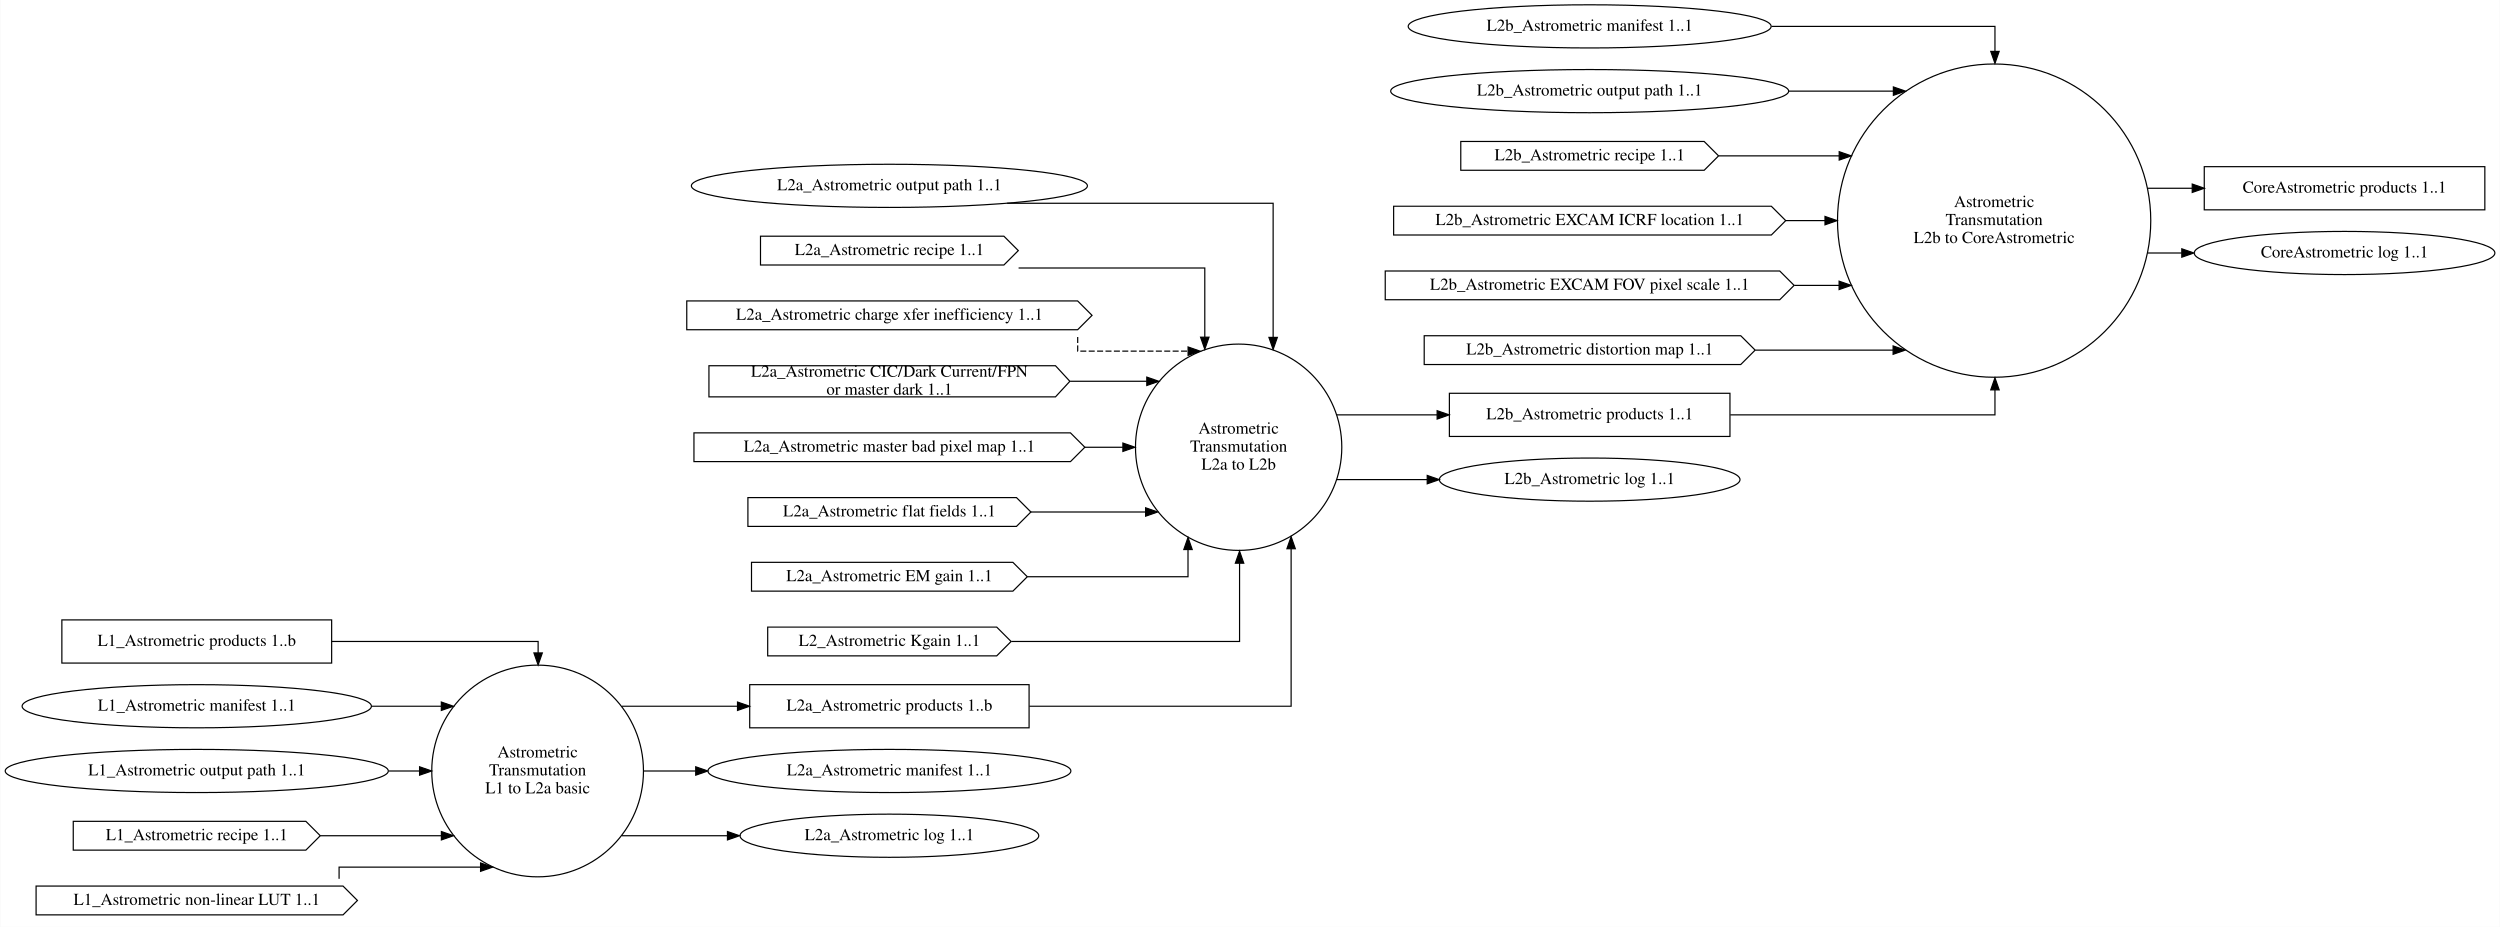
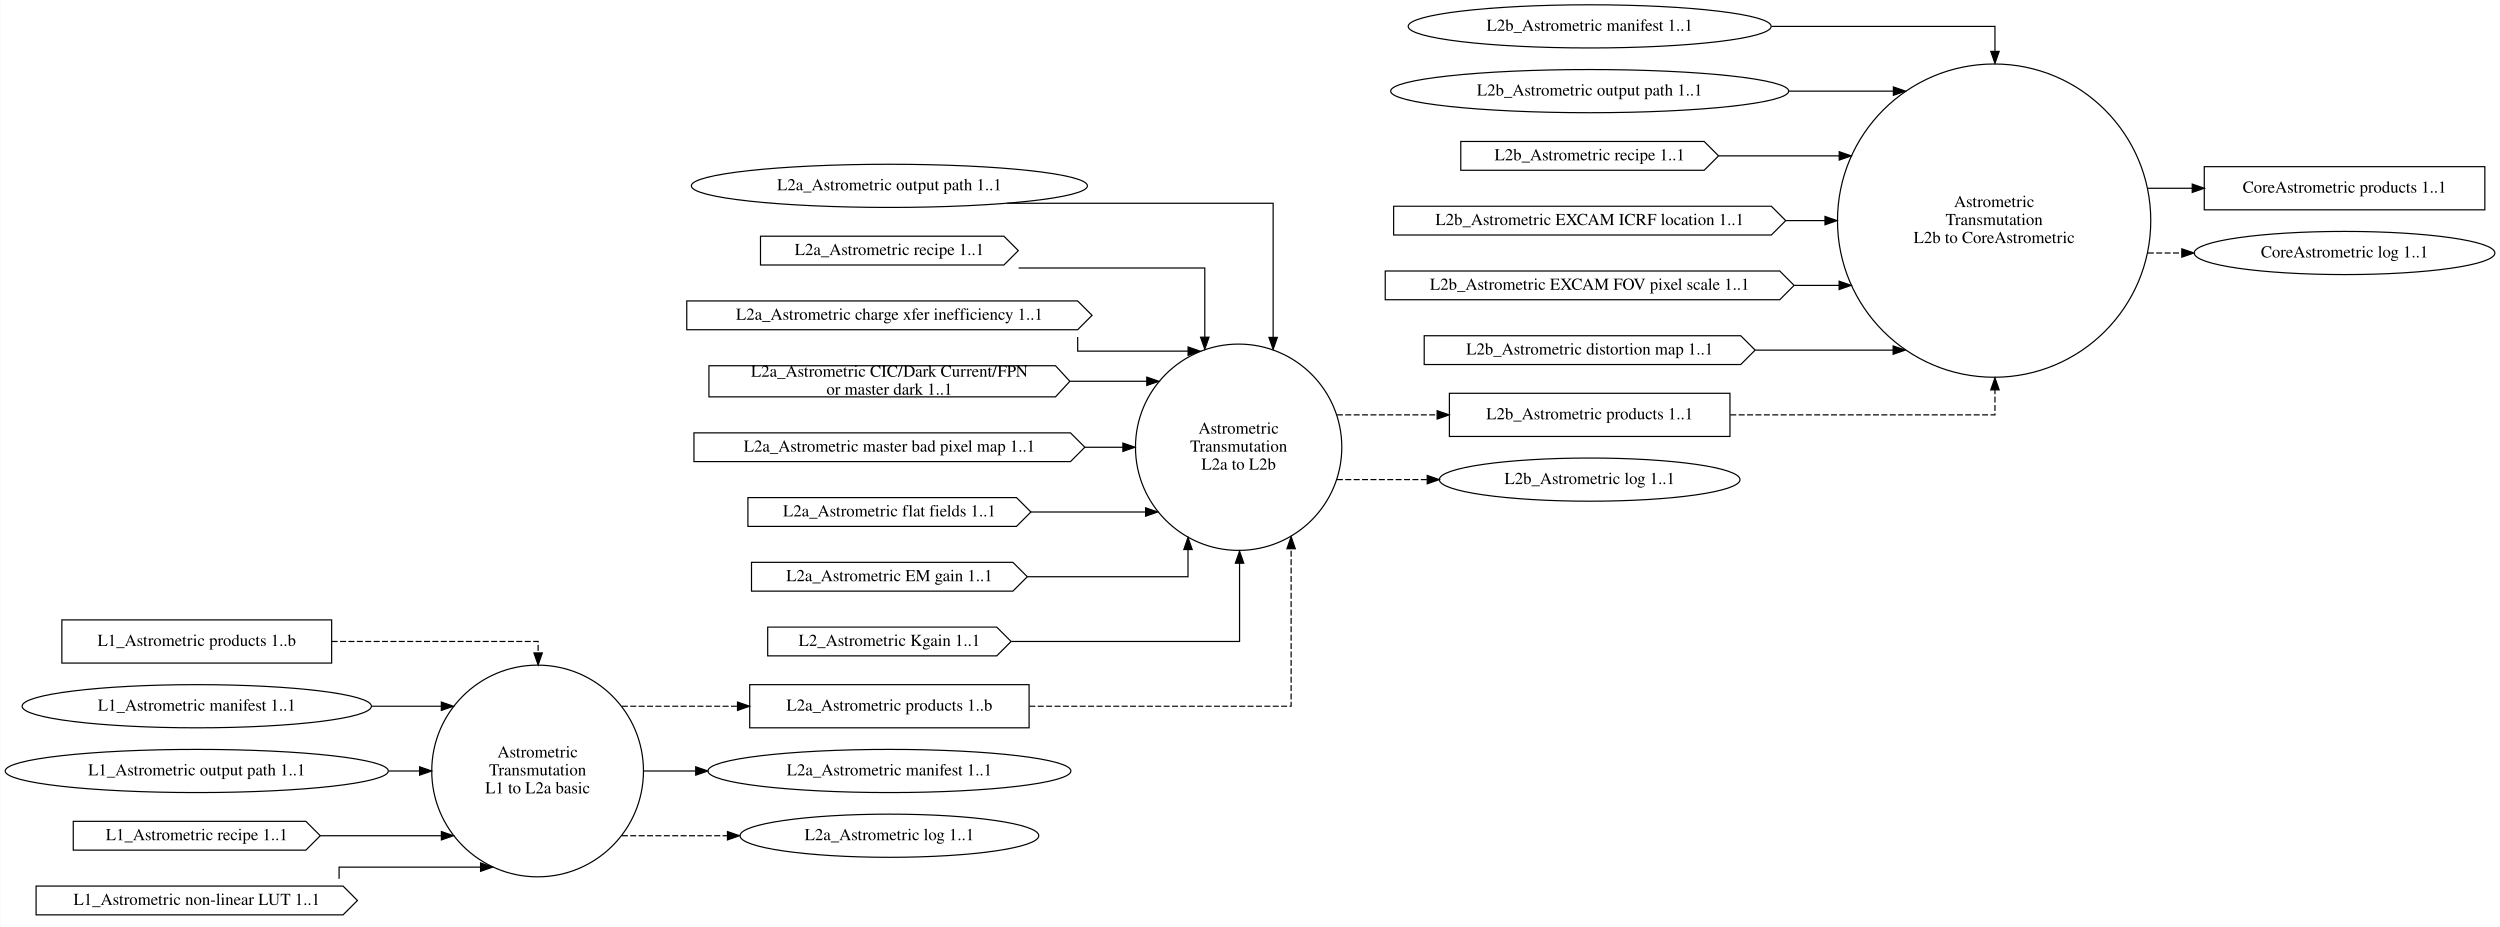
<svg xmlns="http://www.w3.org/2000/svg" width="2085pt" height="773pt" viewBox="0.00 0.00 2084.59 773.00">
  <g id="graph0" class="graph" transform="scale(1 1) rotate(0) translate(4 769)">
    <polygon fill="white" stroke="transparent" points="-4,4 -4,-769 2080.59,-769 2080.59,4 -4,4" />
    <g id="node1" class="node">
      <ellipse fill="none" stroke="black" cx="444.16" cy="-126" rx="88.28" ry="88.28" />
      <text text-anchor="middle" x="444.16" y="-137.3" font-family="Times,serif" font-size="14.00">Astrometric</text>
      <text text-anchor="middle" x="444.16" y="-122.3" font-family="Times,serif" font-size="14.00">Transmutation</text>
      <text text-anchor="middle" x="444.16" y="-107.3" font-family="Times,serif" font-size="14.00">L1 to L2a basic</text>
    </g>
    <g id="node9" class="node">
      <polygon fill="none" stroke="black" points="854.05,-198 621.05,-198 621.05,-162 854.05,-162 854.05,-198" />
      <text text-anchor="middle" x="737.55" y="-176.3" font-family="Times,serif" font-size="14.00">L2a_Astrometric products 1..b</text>
    </g>
    <g id="edge6" class="edge">
-       <path fill="none" stroke="black" d="M514.43,-180C514.43,-180 610.88,-180 610.88,-180" />
+       <path fill="none" stroke="black" stroke-dasharray="5,2" d="M514.43,-180C514.43,-180 610.88,-180 610.88,-180" />
      <polygon fill="black" stroke="black" points="610.88,-183.5 620.88,-180 610.88,-176.5 610.88,-183.5" />
    </g>
    <g id="node10" class="node">
      <ellipse fill="none" stroke="black" cx="737.55" cy="-126" rx="151.37" ry="18" />
      <text text-anchor="middle" x="737.55" y="-122.3" font-family="Times,serif" font-size="14.00">L2a_Astrometric manifest 1..1</text>
    </g>
    <g id="edge7" class="edge">
      <path fill="none" stroke="black" d="M532.58,-126C532.58,-126 576.03,-126 576.03,-126" />
      <polygon fill="black" stroke="black" points="576.03,-129.5 586.03,-126 576.03,-122.5 576.03,-129.5" />
    </g>
    <g id="node19" class="node">
      <ellipse fill="none" stroke="black" cx="737.55" cy="-72" rx="124.58" ry="18" />
      <text text-anchor="middle" x="737.55" y="-68.3" font-family="Times,serif" font-size="14.00">L2a_Astrometric log 1..1</text>
    </g>
    <g id="edge8" class="edge">
-       <path fill="none" stroke="black" d="M514.43,-72C514.43,-72 602.5,-72 602.5,-72" />
+       <path fill="none" stroke="black" stroke-dasharray="5,2" d="M514.43,-72C514.43,-72 602.5,-72 602.5,-72" />
      <polygon fill="black" stroke="black" points="602.5,-75.5 612.5,-72 602.5,-68.5 602.5,-75.5" />
    </g>
    <g id="node2" class="node">
      <ellipse fill="none" stroke="black" cx="1028.82" cy="-396" rx="86.03" ry="86.03" />
      <text text-anchor="middle" x="1028.82" y="-407.3" font-family="Times,serif" font-size="14.00">Astrometric</text>
      <text text-anchor="middle" x="1028.82" y="-392.3" font-family="Times,serif" font-size="14.00">Transmutation</text>
      <text text-anchor="middle" x="1028.82" y="-377.3" font-family="Times,serif" font-size="14.00">L2a to L2b</text>
    </g>
    <g id="node20" class="node">
      <polygon fill="none" stroke="black" points="1438.58,-441 1204.58,-441 1204.58,-405 1438.58,-405 1438.58,-441" />
      <text text-anchor="middle" x="1321.58" y="-419.3" font-family="Times,serif" font-size="14.00">L2b_Astrometric products 1..1</text>
    </g>
    <g id="edge18" class="edge">
-       <path fill="none" stroke="black" d="M1110.76,-423C1110.76,-423 1194.37,-423 1194.37,-423" />
+       <path fill="none" stroke="black" stroke-dasharray="5,2" d="M1110.76,-423C1110.76,-423 1194.37,-423 1194.37,-423" />
      <polygon fill="black" stroke="black" points="1194.37,-426.5 1204.37,-423 1194.37,-419.5 1194.37,-426.5" />
    </g>
    <g id="node27" class="node">
      <ellipse fill="none" stroke="black" cx="1321.58" cy="-369" rx="125.38" ry="18" />
      <text text-anchor="middle" x="1321.58" y="-365.3" font-family="Times,serif" font-size="14.00">L2b_Astrometric log 1..1</text>
    </g>
    <g id="edge19" class="edge">
-       <path fill="none" stroke="black" d="M1110.76,-369C1110.76,-369 1186.1,-369 1186.1,-369" />
+       <path fill="none" stroke="black" stroke-dasharray="5,2" d="M1110.76,-369C1110.76,-369 1186.1,-369 1186.1,-369" />
      <polygon fill="black" stroke="black" points="1186.1,-372.5 1196.1,-369 1186.1,-365.5 1186.1,-372.5" />
    </g>
    <g id="node3" class="node">
      <ellipse fill="none" stroke="black" cx="1658.9" cy="-585" rx="130.63" ry="130.63" />
      <text text-anchor="middle" x="1658.9" y="-596.3" font-family="Times,serif" font-size="14.00">Astrometric</text>
      <text text-anchor="middle" x="1658.9" y="-581.3" font-family="Times,serif" font-size="14.00">Transmutation</text>
      <text text-anchor="middle" x="1658.9" y="-566.3" font-family="Times,serif" font-size="14.00">L2b to CoreAstrometric</text>
    </g>
    <g id="node28" class="node">
      <polygon fill="none" stroke="black" points="2068.15,-630 1834.15,-630 1834.15,-594 2068.15,-594 2068.15,-630" />
      <text text-anchor="middle" x="1951.15" y="-608.3" font-family="Times,serif" font-size="14.00">CoreAstrometric products 1..1</text>
    </g>
    <g id="edge27" class="edge">
      <path fill="none" stroke="black" d="M1787.08,-612C1787.08,-612 1824.12,-612 1824.12,-612" />
      <polygon fill="black" stroke="black" points="1824.12,-615.5 1834.12,-612 1824.12,-608.5 1824.12,-615.5" />
    </g>
    <g id="node29" class="node">
      <ellipse fill="none" stroke="black" cx="1951.15" cy="-558" rx="125.38" ry="18" />
      <text text-anchor="middle" x="1951.15" y="-554.3" font-family="Times,serif" font-size="14.00">CoreAstrometric log 1..1</text>
    </g>
    <g id="edge28" class="edge">
-       <path fill="none" stroke="black" d="M1787.08,-558C1787.08,-558 1815.43,-558 1815.43,-558" />
+       <path fill="none" stroke="black" stroke-dasharray="5,2" d="M1787.08,-558C1787.08,-558 1815.43,-558 1815.43,-558" />
      <polygon fill="black" stroke="black" points="1815.43,-561.5 1825.43,-558 1815.43,-554.5 1815.43,-561.5" />
    </g>
    <g id="node4" class="node">
      <polygon fill="none" stroke="black" points="272.39,-252 47.39,-252 47.39,-216 272.39,-216 272.39,-252" />
      <text text-anchor="middle" x="159.89" y="-230.3" font-family="Times,serif" font-size="14.00">L1_Astrometric products 1..b</text>
    </g>
    <g id="edge1" class="edge">
-       <path fill="none" stroke="black" d="M272.41,-234C351.99,-234 444.59,-234 444.59,-234 444.59,-234 444.59,-224.44 444.59,-224.44" />
+       <path fill="none" stroke="black" stroke-dasharray="5,2" d="M272.41,-234C351.99,-234 444.59,-234 444.59,-234 444.59,-234 444.59,-224.44 444.59,-224.44" />
      <polygon fill="black" stroke="black" points="448.09,-224.44 444.59,-214.44 441.09,-224.44 448.09,-224.44" />
    </g>
    <g id="node5" class="node">
      <ellipse fill="none" stroke="black" cx="159.89" cy="-180" rx="145.67" ry="18" />
      <text text-anchor="middle" x="159.89" y="-176.3" font-family="Times,serif" font-size="14.00">L1_Astrometric manifest 1..1</text>
    </g>
    <g id="edge2" class="edge">
      <path fill="none" stroke="black" d="M305.77,-180C305.77,-180 363.87,-180 363.87,-180" />
      <polygon fill="black" stroke="black" points="363.87,-183.5 373.87,-180 363.87,-176.5 363.87,-183.5" />
    </g>
    <g id="node6" class="node">
      <ellipse fill="none" stroke="black" cx="159.89" cy="-126" rx="159.77" ry="18" />
      <text text-anchor="middle" x="159.89" y="-122.3" font-family="Times,serif" font-size="14.00">L1_Astrometric output path 1..1</text>
    </g>
    <g id="edge3" class="edge">
      <path fill="none" stroke="black" d="M319.89,-126C319.89,-126 345.72,-126 345.72,-126" />
      <polygon fill="black" stroke="black" points="345.72,-129.5 355.72,-126 345.72,-122.5 345.72,-129.5" />
    </g>
    <g id="node7" class="node">
      <polygon fill="none" stroke="black" points="250.89,-84 56.89,-84 56.89,-60 250.89,-60 262.89,-72 250.89,-84" />
      <text text-anchor="middle" x="159.89" y="-68.3" font-family="Times,serif" font-size="14.00">L1_Astrometric recipe 1..1</text>
    </g>
    <g id="edge4" class="edge">
      <path fill="none" stroke="black" d="M262.92,-72C262.92,-72 363.91,-72 363.91,-72" />
      <polygon fill="black" stroke="black" points="363.91,-75.5 373.91,-72 363.91,-68.5 363.91,-75.5" />
    </g>
    <g id="node8" class="node">
      <polygon fill="none" stroke="black" points="281.89,-30 25.89,-30 25.89,-6 281.89,-6 293.89,-18 281.89,-30" />
      <text text-anchor="middle" x="159.89" y="-14.3" font-family="Times,serif" font-size="14.00">L1_Astrometric non-linear LUT 1..1</text>
    </g>
    <g id="edge5" class="edge">
      <path fill="none" stroke="black" d="M278.59,-36.08C278.59,-41.39 278.59,-45.81 278.59,-45.81 278.59,-45.81 396.59,-45.81 396.59,-45.81" />
      <polygon fill="black" stroke="black" points="396.59,-49.31 406.59,-45.81 396.59,-42.31 396.59,-49.31" />
    </g>
    <g id="edge9" class="edge">
-       <path fill="none" stroke="black" d="M854.26,-180C950.95,-180 1072.59,-180 1072.59,-180 1072.59,-180 1072.59,-311.36 1072.59,-311.36" />
+       <path fill="none" stroke="black" stroke-dasharray="5,2" d="M854.26,-180C950.95,-180 1072.59,-180 1072.59,-180 1072.59,-180 1072.59,-311.36 1072.59,-311.36" />
      <polygon fill="black" stroke="black" points="1069.09,-311.36 1072.59,-321.36 1076.09,-311.36 1069.09,-311.36" />
    </g>
    <g id="node11" class="node">
      <ellipse fill="none" stroke="black" cx="737.55" cy="-614" rx="165.17" ry="18" />
      <text text-anchor="middle" x="737.55" y="-610.3" font-family="Times,serif" font-size="14.00">L2a_Astrometric output path 1..1</text>
    </g>
    <g id="edge11" class="edge">
      <path fill="none" stroke="black" d="M835.75,-599.5C929.82,-599.5 1057.59,-599.5 1057.59,-599.5 1057.59,-599.5 1057.59,-487.6 1057.59,-487.6" />
      <polygon fill="black" stroke="black" points="1061.09,-487.6 1057.59,-477.6 1054.09,-487.6 1061.09,-487.6" />
    </g>
    <g id="node12" class="node">
      <polygon fill="none" stroke="black" points="833.05,-572 630.05,-572 630.05,-548 833.05,-548 845.05,-560 833.05,-572" />
      <text text-anchor="middle" x="737.55" y="-556.3" font-family="Times,serif" font-size="14.00">L2a_Astrometric recipe 1..1</text>
    </g>
    <g id="edge12" class="edge">
      <path fill="none" stroke="black" d="M845.3,-545.5C917.94,-545.5 1000.59,-545.5 1000.59,-545.5 1000.59,-545.5 1000.59,-487.75 1000.59,-487.75" />
      <polygon fill="black" stroke="black" points="1004.09,-487.75 1000.59,-477.75 997.09,-487.75 1004.09,-487.75" />
    </g>
    <g id="node13" class="node">
      <polygon fill="none" stroke="black" points="894.55,-518 568.55,-518 568.55,-494 894.55,-494 906.55,-506 894.55,-518" />
      <text text-anchor="middle" x="737.55" y="-502.3" font-family="Times,serif" font-size="14.00">L2a_Astrometric charge xfer inefficiency 1..1</text>
    </g>
    <g id="edge13" class="edge">
-       <path fill="none" stroke="black" stroke-dasharray="5,2" d="M894.59,-487.94C894.59,-481.65 894.59,-476.13 894.59,-476.13 894.59,-476.13 986.66,-476.13 986.66,-476.13" />
+       <path fill="none" stroke="black" d="M894.59,-487.94C894.59,-481.65 894.59,-476.13 894.59,-476.13 894.59,-476.13 986.66,-476.13 986.66,-476.13" />
      <polygon fill="black" stroke="black" points="986.66,-479.63 996.66,-476.13 986.66,-472.63 986.66,-479.63" />
    </g>
    <g id="node14" class="node">
      <polygon fill="none" stroke="black" points="876.05,-464 587.05,-464 587.05,-438 876.05,-438 888.05,-451 876.05,-464" />
      <text text-anchor="middle" x="737.55" y="-454.8" font-family="Times,serif" font-size="14.00">L2a_Astrometric CIC/Dark Current/FPN</text>
      <text text-anchor="middle" x="737.55" y="-439.8" font-family="Times,serif" font-size="14.00"> or master dark 1..1</text>
    </g>
    <g id="edge14" class="edge">
      <path fill="none" stroke="black" d="M888.3,-451C888.3,-451 952.22,-451 952.22,-451" />
      <polygon fill="black" stroke="black" points="952.22,-454.5 962.22,-451 952.22,-447.5 952.22,-454.5" />
    </g>
    <g id="node15" class="node">
      <polygon fill="none" stroke="black" points="888.55,-408 574.55,-408 574.55,-384 888.55,-384 900.55,-396 888.55,-408" />
      <text text-anchor="middle" x="737.55" y="-392.3" font-family="Times,serif" font-size="14.00">L2a_Astrometric master bad pixel map 1..1</text>
    </g>
    <g id="edge15" class="edge">
      <path fill="none" stroke="black" d="M900.64,-396C900.64,-396 932.29,-396 932.29,-396" />
      <polygon fill="black" stroke="black" points="932.29,-399.5 942.29,-396 932.29,-392.5 932.29,-399.5" />
    </g>
    <g id="node16" class="node">
      <polygon fill="none" stroke="black" points="843.55,-354 619.55,-354 619.55,-330 843.55,-330 855.55,-342 843.55,-354" />
      <text text-anchor="middle" x="737.55" y="-338.3" font-family="Times,serif" font-size="14.00">L2a_Astrometric flat fields 1..1</text>
    </g>
    <g id="edge16" class="edge">
      <path fill="none" stroke="black" d="M855.6,-342C855.6,-342 951.24,-342 951.24,-342" />
      <polygon fill="black" stroke="black" points="951.24,-345.5 961.24,-342 951.24,-338.5 951.24,-345.5" />
    </g>
    <g id="node17" class="node">
      <polygon fill="none" stroke="black" points="840.55,-300 622.55,-300 622.55,-276 840.55,-276 852.55,-288 840.55,-300" />
      <text text-anchor="middle" x="737.55" y="-284.3" font-family="Times,serif" font-size="14.00">L2a_Astrometric EM gain 1..1</text>
    </g>
    <g id="edge17" class="edge">
      <path fill="none" stroke="black" d="M852.59,-288C917.85,-288 986.59,-288 986.59,-288 986.59,-288 986.59,-310.7 986.59,-310.7" />
      <polygon fill="black" stroke="black" points="983.09,-310.7 986.59,-320.7 990.09,-310.7 983.09,-310.7" />
    </g>
    <g id="node18" class="node">
      <polygon fill="none" stroke="black" points="827.05,-246 636.05,-246 636.05,-222 827.05,-222 839.05,-234 827.05,-246" />
      <text text-anchor="middle" x="737.55" y="-230.3" font-family="Times,serif" font-size="14.00">L2_Astrometric Kgain 1..1</text>
    </g>
    <g id="edge10" class="edge">
      <path fill="none" stroke="black" d="M839.28,-234C923.56,-234 1029.59,-234 1029.59,-234 1029.59,-234 1029.59,-299.31 1029.59,-299.31" />
      <polygon fill="black" stroke="black" points="1026.09,-299.31 1029.59,-309.31 1033.09,-299.31 1026.09,-299.31" />
    </g>
    <g id="edge20" class="edge">
-       <path fill="none" stroke="black" d="M1438.85,-423C1536.48,-423 1659.59,-423 1659.59,-423 1659.59,-423 1659.59,-443.85 1659.59,-443.85" />
+       <path fill="none" stroke="black" stroke-dasharray="5,2" d="M1438.85,-423C1536.48,-423 1659.59,-423 1659.59,-423 1659.59,-423 1659.59,-443.85 1659.59,-443.85" />
      <polygon fill="black" stroke="black" points="1656.09,-443.85 1659.59,-453.85 1663.09,-443.85 1656.09,-443.85" />
    </g>
    <g id="node21" class="node">
      <ellipse fill="none" stroke="black" cx="1321.58" cy="-747" rx="151.37" ry="18" />
      <text text-anchor="middle" x="1321.58" y="-743.3" font-family="Times,serif" font-size="14.00">L2b_Astrometric manifest 1..1</text>
    </g>
    <g id="edge21" class="edge">
      <path fill="none" stroke="black" d="M1473.28,-747C1563.14,-747 1659.59,-747 1659.59,-747 1659.59,-747 1659.59,-726.15 1659.59,-726.15" />
      <polygon fill="black" stroke="black" points="1663.09,-726.15 1659.59,-716.15 1656.09,-726.15 1663.09,-726.15" />
    </g>
    <g id="node22" class="node">
      <ellipse fill="none" stroke="black" cx="1321.58" cy="-693" rx="165.97" ry="18" />
      <text text-anchor="middle" x="1321.58" y="-689.3" font-family="Times,serif" font-size="14.00">L2b_Astrometric output path 1..1</text>
    </g>
    <g id="edge22" class="edge">
      <path fill="none" stroke="black" d="M1487.77,-693C1487.77,-693 1574.87,-693 1574.87,-693" />
      <polygon fill="black" stroke="black" points="1574.87,-696.5 1584.87,-693 1574.87,-689.5 1574.87,-696.5" />
    </g>
    <g id="node23" class="node">
      <polygon fill="none" stroke="black" points="1417.08,-651 1214.08,-651 1214.08,-627 1417.08,-627 1429.08,-639 1417.08,-651" />
      <text text-anchor="middle" x="1321.58" y="-635.3" font-family="Times,serif" font-size="14.00">L2b_Astrometric recipe 1..1</text>
    </g>
    <g id="edge23" class="edge">
      <path fill="none" stroke="black" d="M1429.24,-639C1429.24,-639 1529.69,-639 1529.69,-639" />
      <polygon fill="black" stroke="black" points="1529.69,-642.5 1539.69,-639 1529.69,-635.5 1529.69,-642.5" />
    </g>
    <g id="node24" class="node">
      <polygon fill="none" stroke="black" points="1473.08,-597 1158.08,-597 1158.08,-573 1473.08,-573 1485.08,-585 1473.08,-597" />
      <text text-anchor="middle" x="1321.58" y="-581.3" font-family="Times,serif" font-size="14.00">L2b_Astrometric EXCAM ICRF location 1..1</text>
    </g>
    <g id="edge24" class="edge">
      <path fill="none" stroke="black" d="M1485.3,-585C1485.3,-585 1517.84,-585 1517.84,-585" />
      <polygon fill="black" stroke="black" points="1517.84,-588.5 1527.84,-585 1517.84,-581.5 1517.84,-588.5" />
    </g>
    <g id="node25" class="node">
      <polygon fill="none" stroke="black" points="1480.08,-543 1151.08,-543 1151.08,-519 1480.08,-519 1492.08,-531 1480.08,-543" />
      <text text-anchor="middle" x="1321.58" y="-527.3" font-family="Times,serif" font-size="14.00">L2b_Astrometric EXCAM FOV pixel scale 1..1</text>
    </g>
    <g id="edge25" class="edge">
      <path fill="none" stroke="black" d="M1492.22,-531C1492.22,-531 1529.61,-531 1529.61,-531" />
      <polygon fill="black" stroke="black" points="1529.61,-534.5 1539.61,-531 1529.61,-527.5 1529.61,-534.5" />
    </g>
    <g id="node26" class="node">
      <polygon fill="none" stroke="black" points="1447.58,-489 1183.58,-489 1183.58,-465 1447.58,-465 1459.58,-477 1447.58,-489" />
      <text text-anchor="middle" x="1321.58" y="-473.3" font-family="Times,serif" font-size="14.00">L2b_Astrometric distortion map 1..1</text>
    </g>
    <g id="edge26" class="edge">
      <path fill="none" stroke="black" d="M1459.75,-477C1459.75,-477 1574.65,-477 1574.65,-477" />
      <polygon fill="black" stroke="black" points="1574.65,-480.5 1584.65,-477 1574.65,-473.5 1574.65,-480.5" />
    </g>
  </g>
</svg>
